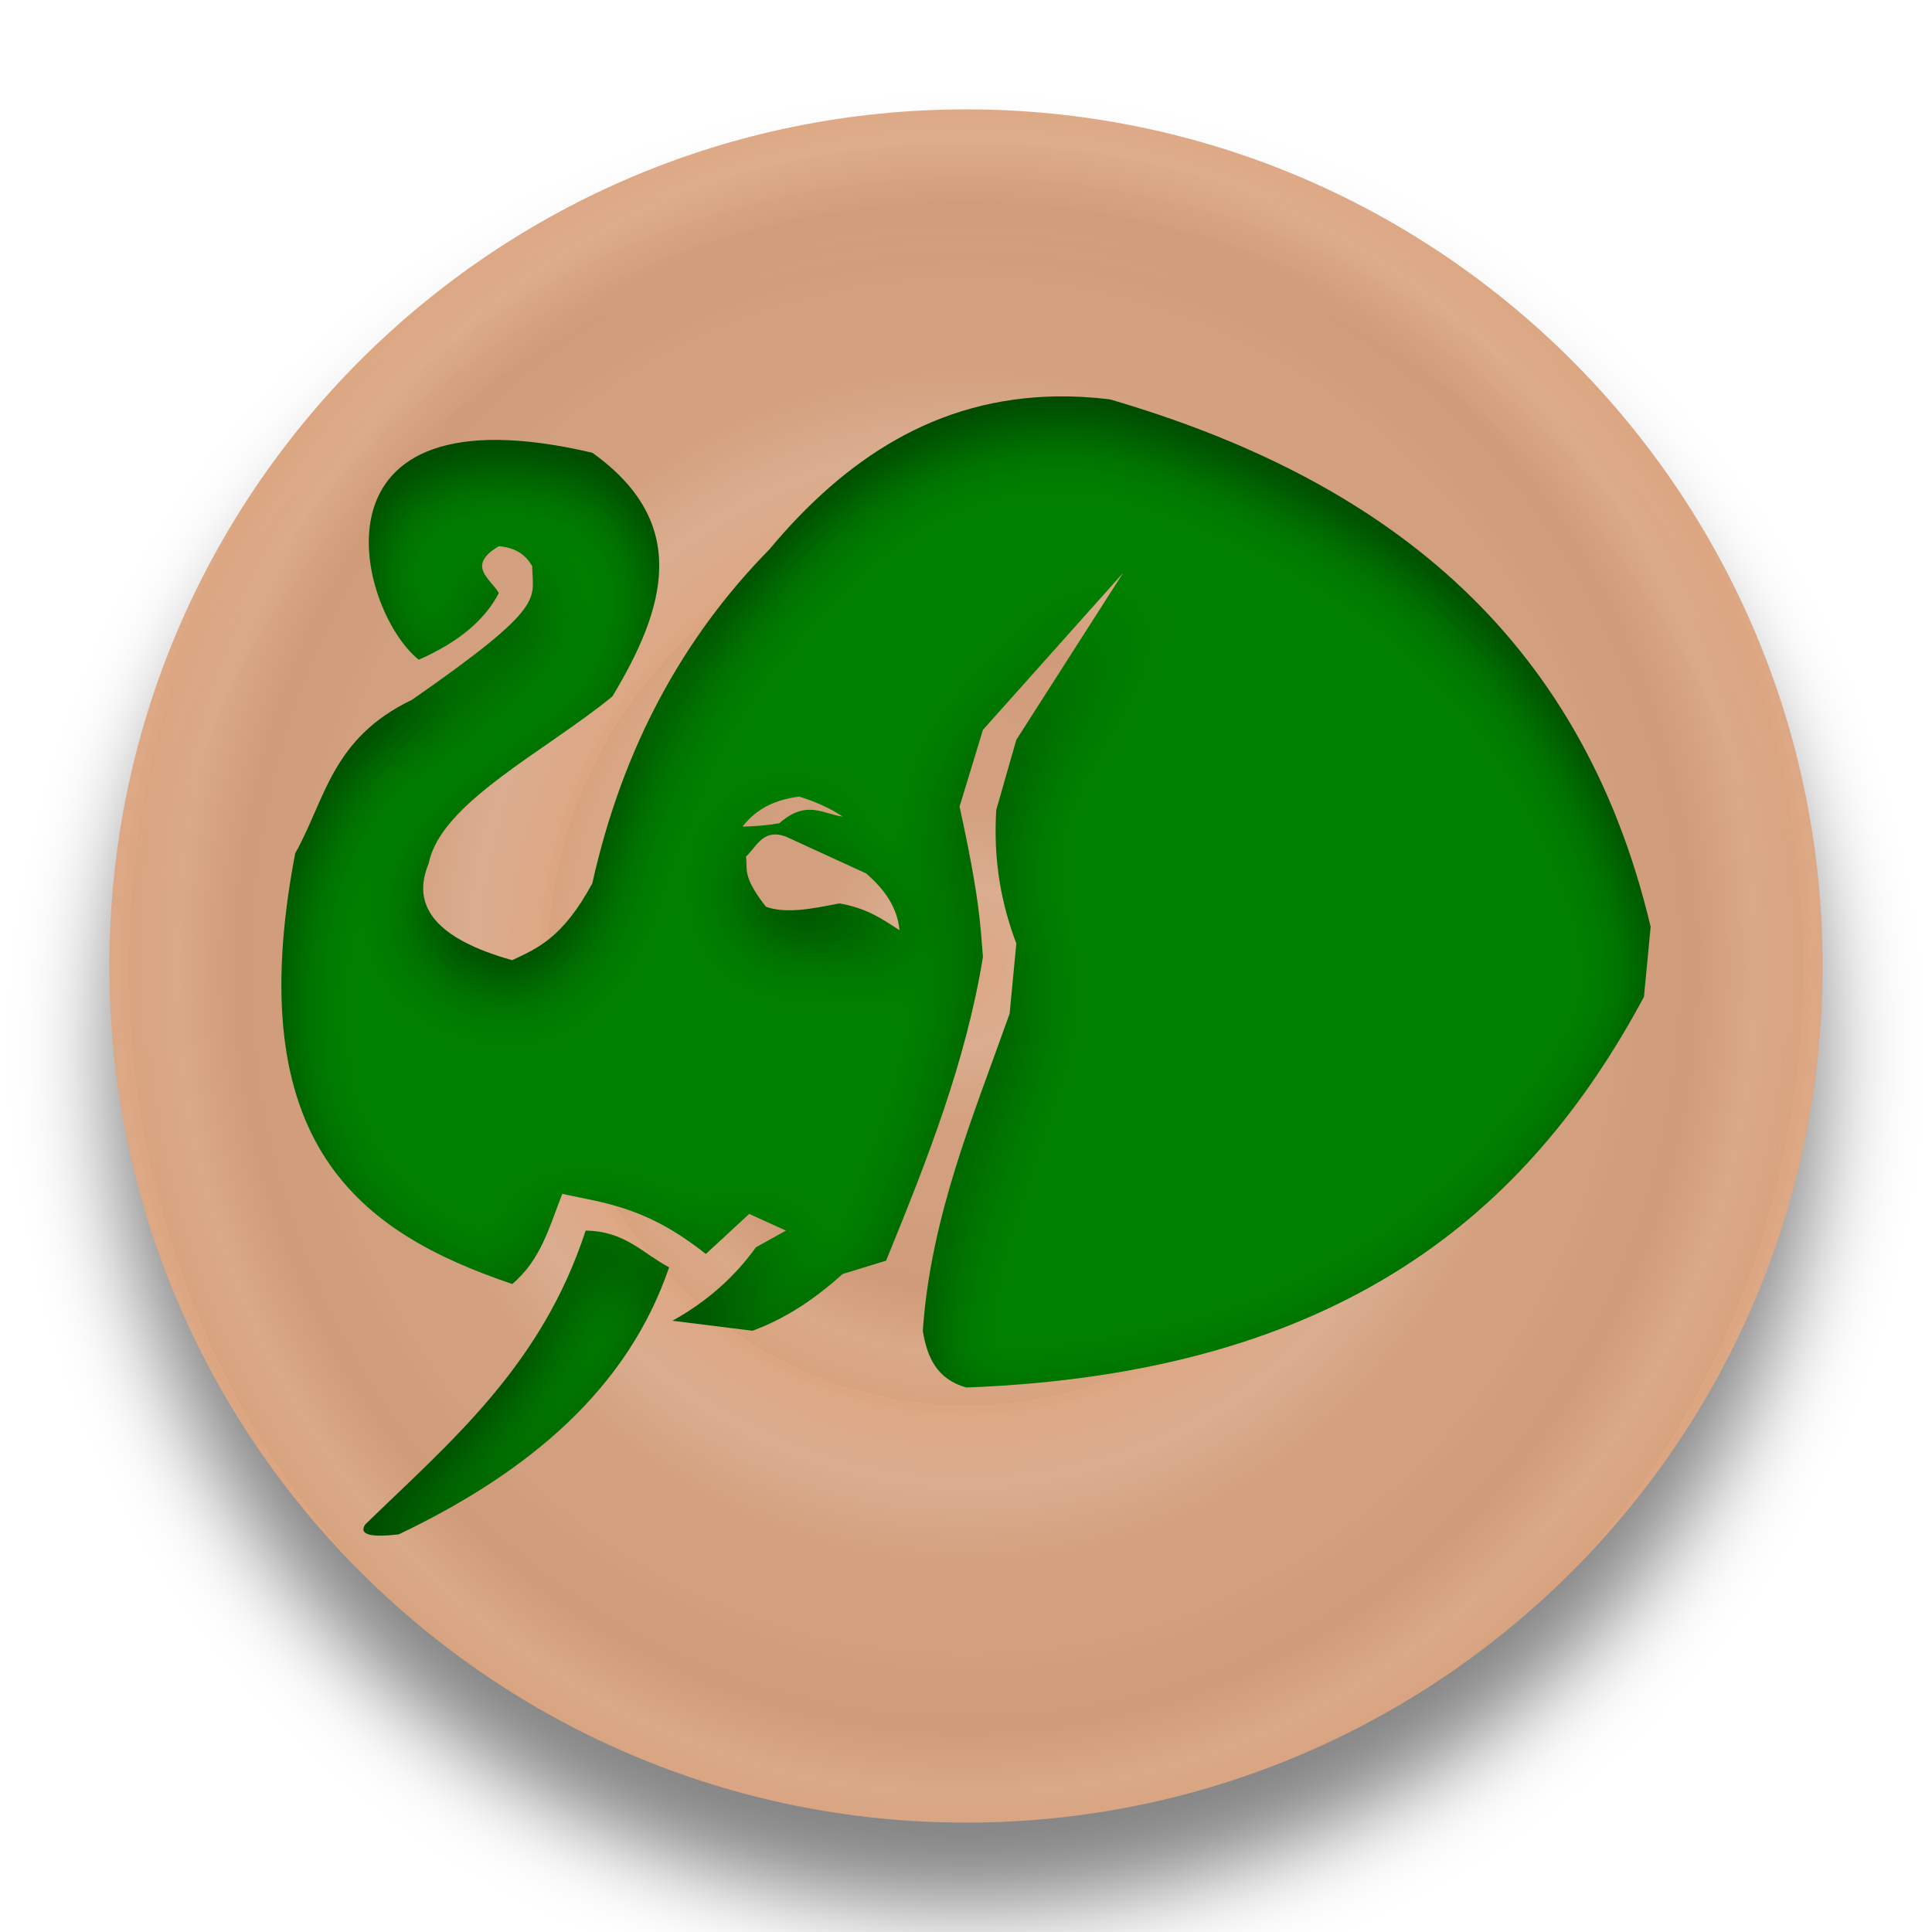
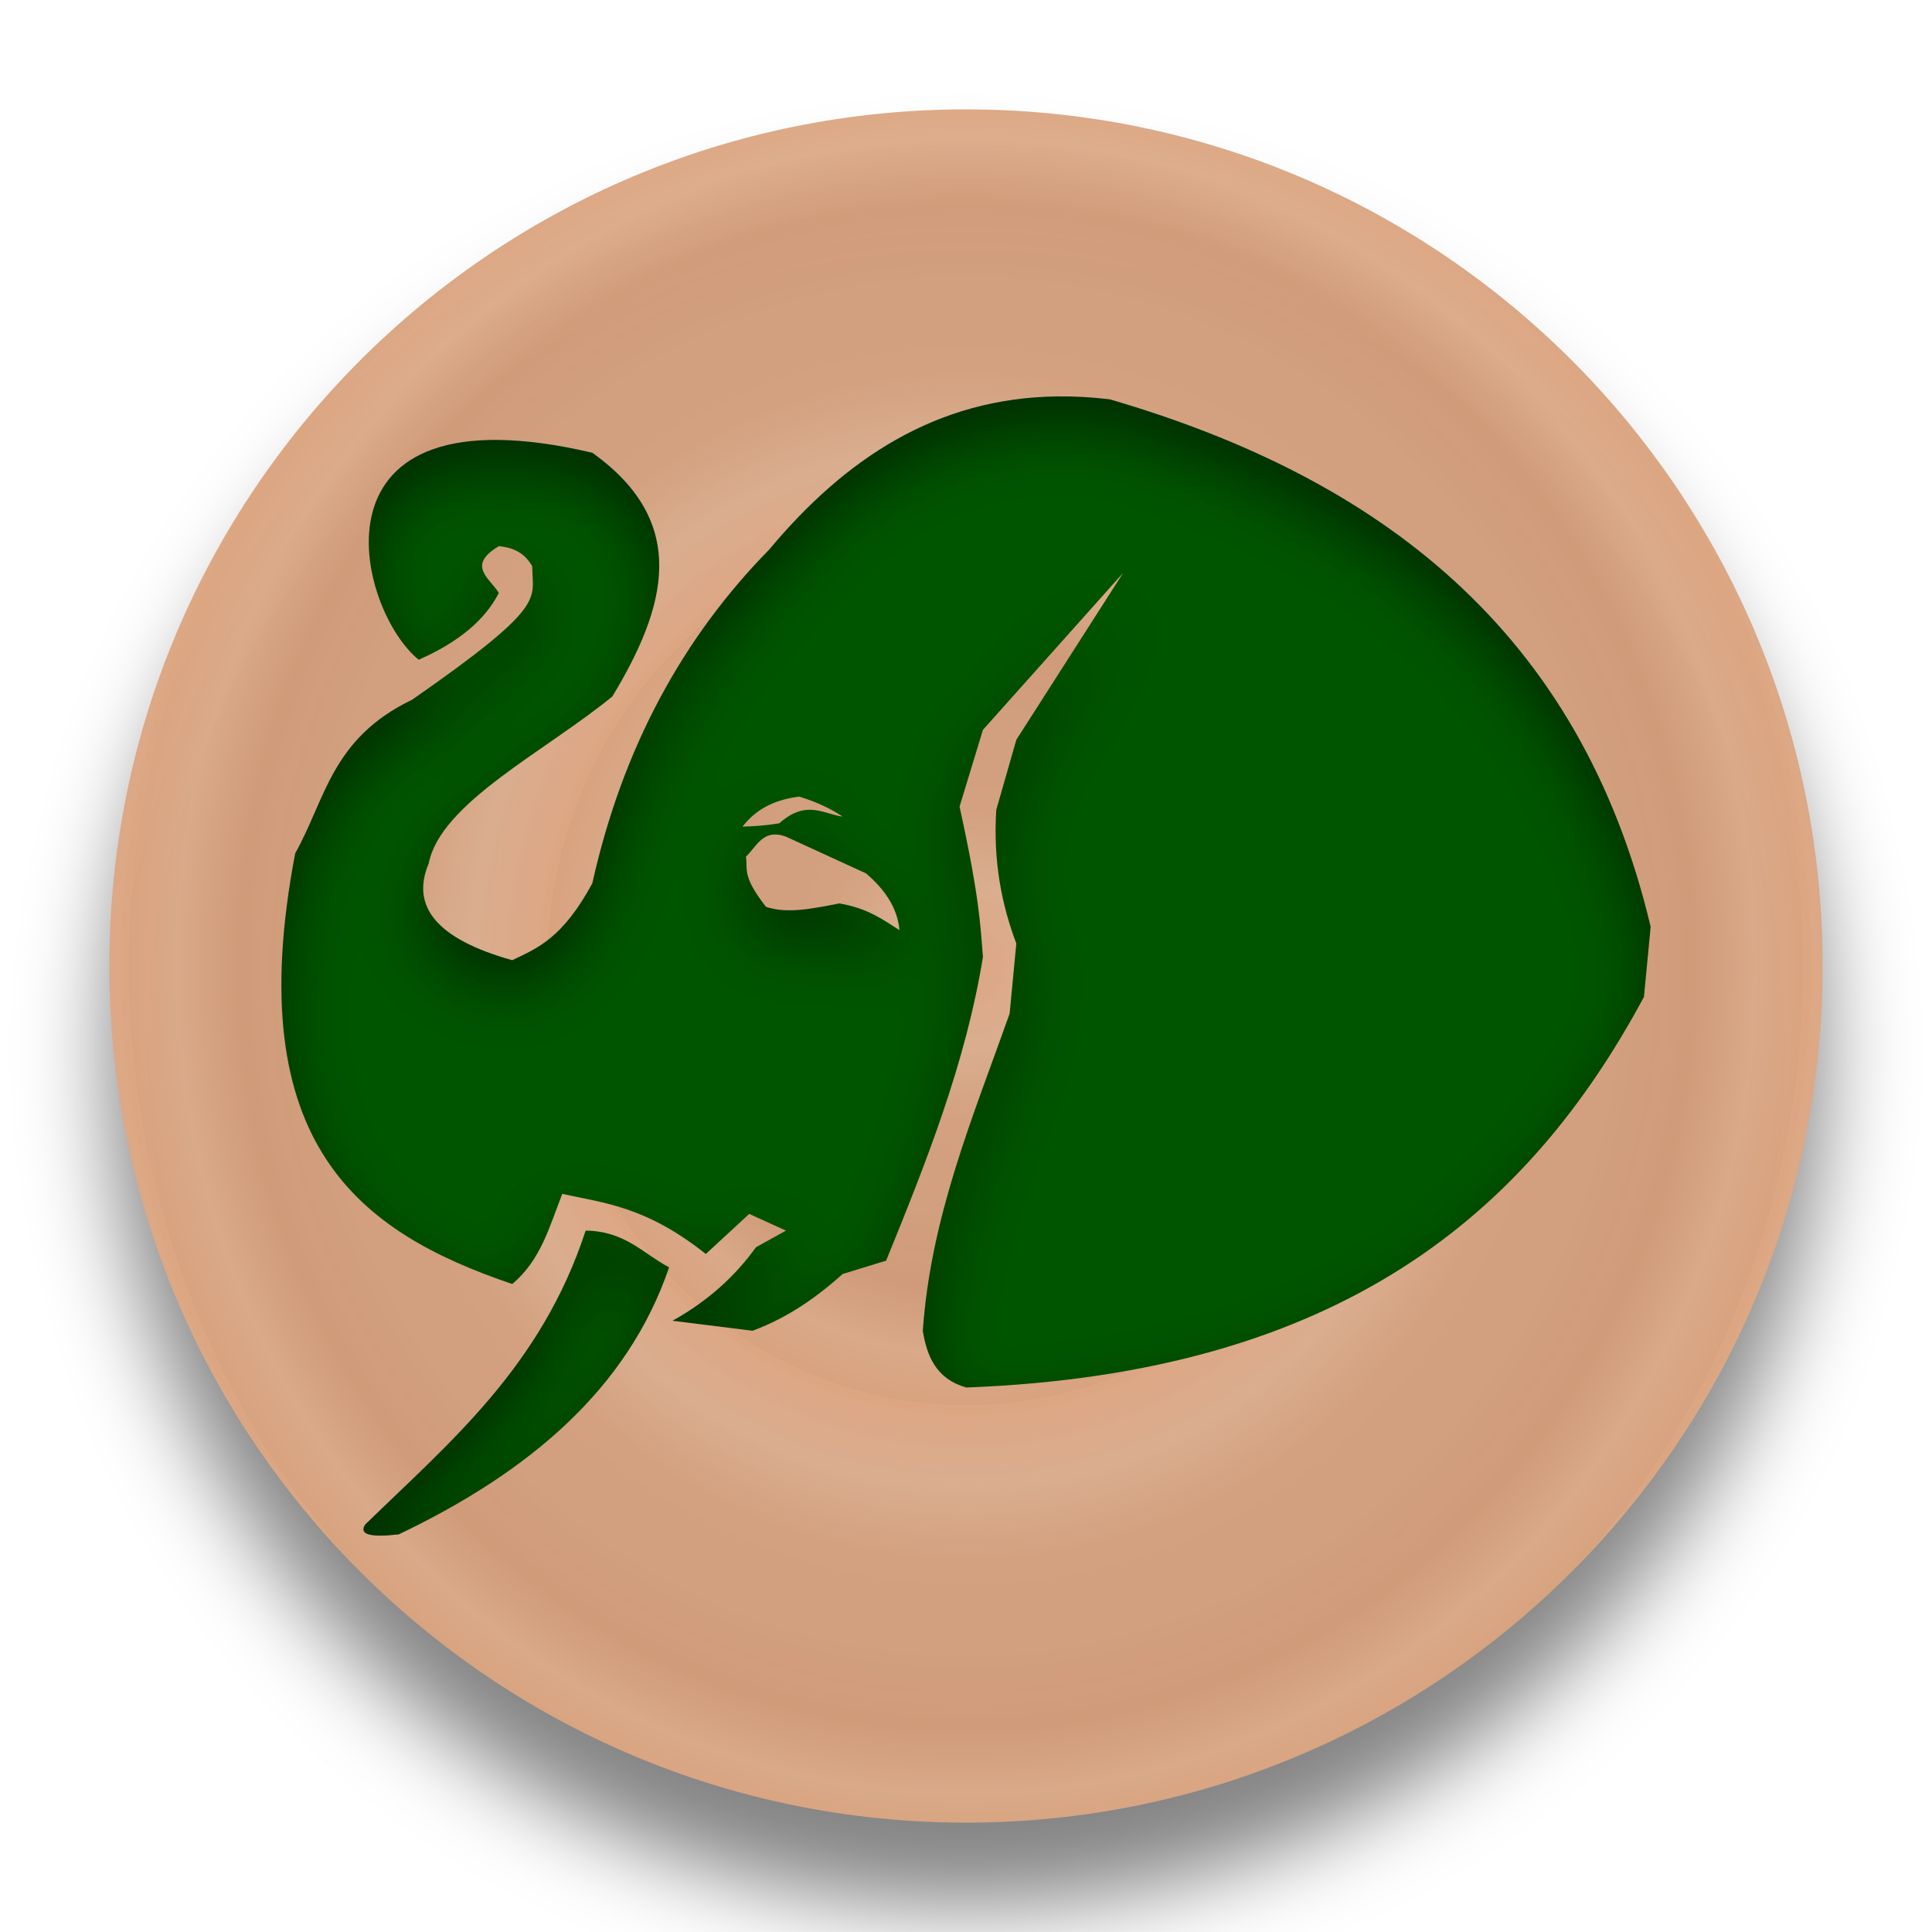
<svg xmlns="http://www.w3.org/2000/svg" xmlns:xlink="http://www.w3.org/1999/xlink" width="92" height="92" id="svg2" version="1.1">
  <defs id="defs10">
    <linearGradient id="linearGradient855">
      <stop style="stop-color:#dca682;stop-opacity:1" offset="0" id="stop851" />
      <stop id="stop861" offset="0.181" style="stop-color:#dcae90;stop-opacity:0.98" />
      <stop style="stop-color:#d5a17e;stop-opacity:0.973" offset="0.361" id="stop863" />
      <stop id="stop865" offset="0.557" style="stop-color:#d5a17f;stop-opacity:0.969" />
      <stop style="stop-color:#d29b78;stop-opacity:0.965" offset="0.737" id="stop867" />
      <stop id="stop869" offset="0.885" style="stop-color:#dcaa88;stop-opacity:0.965" />
      <stop style="stop-color:#dba37e;stop-opacity:0.965" offset="1" id="stop853" />
    </linearGradient>
    <filter height="1.5" width="1.5" y="0" x="0" id="f1" color-interpolation-filters="sRGB">
      <feOffset id="feOffset3039" dy="0" dx="1" in="SourceAlpha" result="offOut" />
      <feGaussianBlur id="feGaussianBlur3041" stdDeviation="1" in="offOut" result="blurOut" />
    </filter>
    <linearGradient y2="1" x2="0" y1="0" x1="0" id="grad1">
      <stop id="stop3034" style="stop-color:rgb(255,255,255);stop-opacity:0.6" offset="20%" />
      <stop id="stop3036" style="stop-color:rgb(220,0,0);stop-opacity:0.5" offset="50%" />
    </linearGradient>
    <linearGradient y2="1" x2="0" y1="0" x1="0" id="grad0">
      <stop id="stop3029" style="stop-color:rgb(0,0,0);stop-opacity:0.3" offset="20%" />
      <stop id="stop3031" style="stop-color:rgb(0,0,0);stop-opacity:0.6" offset="100%" />
    </linearGradient>
    <filter style="color-interpolation-filters:sRGB;" id="filter19100">
      <feFlood flood-opacity="1" flood-color="rgb(91,93,90)" result="flood" id="feFlood19090" />
      <feComposite in="flood" in2="SourceGraphic" operator="in" result="composite1" id="feComposite19092" />
      <feGaussianBlur in="composite1" stdDeviation="0" result="blur" id="feGaussianBlur19094" />
      <feOffset dx="0" dy="4" result="offset" id="feOffset19096" />
      <feComposite in="SourceGraphic" in2="offset" operator="over" result="composite2" id="feComposite19098" />
    </filter>
    <radialGradient xlink:href="#linearGradient855" id="radialGradient859" cx="45.381" cy="48.335" fx="45.381" fy="48.335" r="40.955" gradientUnits="userSpaceOnUse" spreadMethod="repeat" gradientTransform="matrix(0.2988899,0,0,0.2866632,31.81733,34.47895)" />
    <radialGradient xlink:href="#linearGradient855" id="radialGradient871" gradientUnits="userSpaceOnUse" gradientTransform="matrix(0.4865415,0,0,0.5105283,23.30144,23.65849)" cx="45.381" cy="48.335" fx="45.381" fy="48.335" r="40.955" spreadMethod="repeat" />
    <filter style="color-interpolation-filters:sRGB;" id="filter1043">
      <feFlood flood-opacity="0.498" flood-color="rgb(0,0,0)" result="flood" id="feFlood1033" />
      <feComposite in="flood" in2="SourceGraphic" operator="in" result="composite1" id="feComposite1035" />
      <feGaussianBlur in="composite1" stdDeviation="2.1" result="blur" id="feGaussianBlur1037" />
      <feOffset dx="0" dy="4" result="offset" id="feOffset1039" />
      <feComposite in="SourceGraphic" in2="offset" operator="over" result="composite2" id="feComposite1041" />
    </filter>
    <filter style="color-interpolation-filters:sRGB;" id="filter1207">
      <feFlood flood-opacity="0.498" flood-color="rgb(0,0,0)" result="flood" id="feFlood1197" />
      <feComposite in="flood" in2="SourceGraphic" operator="out" result="composite1" id="feComposite1199" />
      <feGaussianBlur in="composite1" stdDeviation="1" result="blur" id="feGaussianBlur1201" />
      <feOffset dx="0" dy="1.3" result="offset" id="feOffset1203" />
      <feComposite in="offset" in2="SourceGraphic" operator="atop" result="composite2" id="feComposite1205" />
    </filter>
    <filter style="color-interpolation-filters:sRGB;" id="filter2144">
      <feFlood flood-opacity="0.498" flood-color="rgb(0,0,0)" result="flood" id="feFlood2134" />
      <feComposite in="flood" in2="SourceGraphic" operator="out" result="composite1" id="feComposite2136" />
      <feGaussianBlur in="composite1" stdDeviation="1" result="blur" id="feGaussianBlur2138" />
      <feOffset dx="0" dy="2.083" result="offset" id="feOffset2140" />
      <feComposite in="offset" in2="SourceGraphic" operator="atop" result="composite2" id="feComposite2142" />
    </filter>
    <filter style="color-interpolation-filters:sRGB;" id="filter4831">
      <feFlood flood-opacity="0.498" flood-color="rgb(0,0,0)" result="flood" id="feFlood4821" />
      <feComposite in="flood" in2="SourceGraphic" operator="out" result="composite1" id="feComposite4823" />
      <feGaussianBlur in="composite1" stdDeviation="1" result="blur" id="feGaussianBlur4825" />
      <feOffset dx="0" dy="2.1" result="offset" id="feOffset4827" />
      <feComposite in="offset" in2="SourceGraphic" operator="atop" result="composite2" id="feComposite4829" />
    </filter>
    <filter style="color-interpolation-filters:sRGB;" id="filter9213">
      <feFlood flood-opacity="0.498" flood-color="rgb(0,0,0)" result="flood" id="feFlood9203" />
      <feComposite in="flood" in2="SourceGraphic" operator="out" result="composite1" id="feComposite9205" />
      <feGaussianBlur in="composite1" stdDeviation="1" result="blur" id="feGaussianBlur9207" />
      <feOffset dx="0" dy="2.1" result="offset" id="feOffset9209" />
      <feComposite in="offset" in2="SourceGraphic" operator="atop" result="composite2" id="feComposite9211" />
    </filter>
    <linearGradient id="linearGradient5398" x1="0" y1="0" x2="0" y2="1">
      <stop offset="20%" style="stop-color:#000000;stop-opacity:1" id="stop5394" />
      <stop offset="100%" style="stop-color:#4d4d4d;stop-opacity:1" id="stop5396" />
    </linearGradient>
    <filter style="color-interpolation-filters:sRGB;" id="filter10026">
      <feFlood flood-opacity="0.498" flood-color="rgb(0,0,0)" result="flood" id="feFlood10016" />
      <feComposite in="flood" in2="SourceGraphic" operator="out" result="composite1" id="feComposite10018" />
      <feGaussianBlur in="composite1" stdDeviation="1" result="blur" id="feGaussianBlur10020" />
      <feOffset dx="0" dy="0.9" result="offset" id="feOffset10022" />
      <feComposite in="offset" in2="SourceGraphic" operator="atop" result="composite2" id="feComposite10024" />
    </filter>
  </defs>
  <g id="layer1" style="display:inline">
    <g style="fill:url(#radialGradient859);fill-opacity:1" id="g25621" transform="translate(0.618638,-2.334746)">
      <circle r="40.792" cy="48.335" cx="45.381" id="circle4376-8-9" style="color:#000000;display:inline;overflow:visible;visibility:visible;opacity:1;fill:url(#radialGradient871);fill-opacity:1;fill-rule:nonzero;stroke:none;stroke-width:0.326;stroke-linecap:round;stroke-linejoin:miter;stroke-miterlimit:10;stroke-dasharray:none;stroke-dashoffset:0;stroke-opacity:1;marker:none;filter:url(#filter1043);enable-background:accumulate" />
    </g>
  </g>
  <g id="layer2" style="display:inline">
-     <g style="display:inline;filter:url(#filter10026);fill:#008000" id="g5374" transform="matrix(1.589754,0,0,1.589754,-89.17207,-5.570631)">
-       <g transform="translate(-35.93211,22.78622)" style="opacity:1;fill:#008000" id="g5357">
-         <path style="fill:#008000;fill-opacity:1;stroke:none;stroke-width:1.59px;stroke-linecap:butt;stroke-linejoin:miter;stroke-opacity:1" d="M 50.312 18.877 C 44.597 18.961 40.252 21.83 36.631 26.168 C 32.508 30.366 29.642 35.618 28.205 42.066 C 26.78 44.688 25.592 45.151 24.391 45.723 C 20.75 44.704 19.56 43.138 20.416 41.113 C 20.977 38.237 25.962 35.786 29.16 33.164 C 31.7 28.954 32.889 24.905 28.205 21.559 C 14.282 18.297 16.986 29.041 19.939 31.416 C 21.91 30.548 23.121 29.472 23.754 28.236 C 23.341 27.544 22.192 26.938 23.754 26.01 C 24.61 26.083 25.056 26.463 25.344 26.963 C 25.344 28.553 26.145 28.784 19.621 33.322 C 15.777 35.167 15.498 38.074 14.057 40.635 C 11.405 54.525 17.157 58.691 24.391 61.143 C 25.766 59.996 26.172 58.376 26.775 56.852 C 28.835 57.299 30.773 57.464 33.611 59.713 C 34.3 59.077 34.989 58.441 35.678 57.805 L 37.426 58.6 L 35.996 59.395 C 35.011 60.764 33.721 61.951 32.021 62.893 L 35.836 63.369 C 37.564 62.728 38.91 61.752 40.129 60.666 L 42.195 60.031 C 44.125 55.307 45.998 50.569 46.807 45.564 C 46.679 43.999 46.644 42.75 45.693 38.41 L 46.807 34.754 L 53.482 27.281 L 48.396 35.23 L 47.441 38.568 C 47.291 41 47.691 43.066 48.396 44.928 L 48.078 48.266 C 46.333 53.19 44.325 57.912 43.943 63.369 C 44.142 64.599 44.588 65.665 46.012 66.072 C 63.865 65.398 72.766 57.751 78.283 47.471 L 78.602 44.133 C 75.252 29.995 65.643 22.751 52.848 19.016 C 51.973 18.91 51.129 18.865 50.312 18.877 z M 38.062 37.934 C 38.911 38.198 39.583 38.521 40.129 38.887 C 39.187 38.756 38.398 38.065 37.107 39.205 C 36.4 39.32 35.868 39.348 35.359 39.363 C 35.926 38.625 36.756 38.093 38.062 37.934 z M 37.055 39.746 C 37.168 39.76 37.29 39.79 37.426 39.84 L 41.242 41.59 C 42.115 42.342 42.732 43.205 42.832 44.293 C 42.043 43.787 41.311 43.25 39.971 43.02 C 38.734 43.257 37.482 43.532 36.473 43.18 C 35.312 41.687 35.618 41.408 35.52 40.795 C 35.978 40.359 36.264 39.648 37.055 39.746 z " transform="matrix(0.6290283,0,0,0.6290283,92.02386,-19.28213)" id="path5349" />
-         <path style="fill:#008000;fill-opacity:1;stroke:none;stroke-width:1px;stroke-linecap:butt;stroke-linejoin:miter;stroke-opacity:1" d="m 109.566,17.579 c -1.328,4.066 -4.05,6.322 -6.6,8.8 -0.206,0.304 0.146,0.398 1,0.3 3.905,-1.864 6.86,-4.36 8.1,-8 -0.786,-0.413 -1.312,-1.084 -2.5,-1.1 z" id="path5353" />
+     <g style="display:inline;filter:url(#filter10026);fill:#005500;fill-opacity:1" id="g5374" transform="matrix(1.589754,0,0,1.589754,-89.17207,-5.570631)">
+       <g transform="translate(-35.93211,22.78622)" style="opacity:1;fill:#005500;fill-opacity:1" id="g5357">
+         <path style="fill:#005500;fill-opacity:1;stroke:none;stroke-width:1.59px;stroke-linecap:butt;stroke-linejoin:miter;stroke-opacity:1" d="M 50.312 18.877 C 44.597 18.961 40.252 21.83 36.631 26.168 C 32.508 30.366 29.642 35.618 28.205 42.066 C 26.78 44.688 25.592 45.151 24.391 45.723 C 20.75 44.704 19.56 43.138 20.416 41.113 C 20.977 38.237 25.962 35.786 29.16 33.164 C 31.7 28.954 32.889 24.905 28.205 21.559 C 14.282 18.297 16.986 29.041 19.939 31.416 C 21.91 30.548 23.121 29.472 23.754 28.236 C 23.341 27.544 22.192 26.938 23.754 26.01 C 24.61 26.083 25.056 26.463 25.344 26.963 C 25.344 28.553 26.145 28.784 19.621 33.322 C 15.777 35.167 15.498 38.074 14.057 40.635 C 11.405 54.525 17.157 58.691 24.391 61.143 C 25.766 59.996 26.172 58.376 26.775 56.852 C 28.835 57.299 30.773 57.464 33.611 59.713 C 34.3 59.077 34.989 58.441 35.678 57.805 L 37.426 58.6 L 35.996 59.395 C 35.011 60.764 33.721 61.951 32.021 62.893 L 35.836 63.369 C 37.564 62.728 38.91 61.752 40.129 60.666 L 42.195 60.031 C 44.125 55.307 45.998 50.569 46.807 45.564 C 46.679 43.999 46.644 42.75 45.693 38.41 L 46.807 34.754 L 53.482 27.281 L 48.396 35.23 L 47.441 38.568 C 47.291 41 47.691 43.066 48.396 44.928 L 48.078 48.266 C 46.333 53.19 44.325 57.912 43.943 63.369 C 44.142 64.599 44.588 65.665 46.012 66.072 C 63.865 65.398 72.766 57.751 78.283 47.471 L 78.602 44.133 C 75.252 29.995 65.643 22.751 52.848 19.016 C 51.973 18.91 51.129 18.865 50.312 18.877 z M 38.062 37.934 C 38.911 38.198 39.583 38.521 40.129 38.887 C 39.187 38.756 38.398 38.065 37.107 39.205 C 36.4 39.32 35.868 39.348 35.359 39.363 C 35.926 38.625 36.756 38.093 38.062 37.934 z M 37.055 39.746 C 37.168 39.76 37.29 39.79 37.426 39.84 L 41.242 41.59 C 42.115 42.342 42.732 43.205 42.832 44.293 C 42.043 43.787 41.311 43.25 39.971 43.02 C 38.734 43.257 37.482 43.532 36.473 43.18 C 35.312 41.687 35.618 41.408 35.52 40.795 C 35.978 40.359 36.264 39.648 37.055 39.746 z " transform="matrix(0.6290283,0,0,0.6290283,92.02386,-19.28213)" id="path5349" />
+         <path style="fill:#005500;fill-opacity:1;stroke:none;stroke-width:1px;stroke-linecap:butt;stroke-linejoin:miter;stroke-opacity:1" d="m 109.566,17.579 c -1.328,4.066 -4.05,6.322 -6.6,8.8 -0.206,0.304 0.146,0.398 1,0.3 3.905,-1.864 6.86,-4.36 8.1,-8 -0.786,-0.413 -1.312,-1.084 -2.5,-1.1 z" id="path5353" />
      </g>
    </g>
  </g>
</svg>
